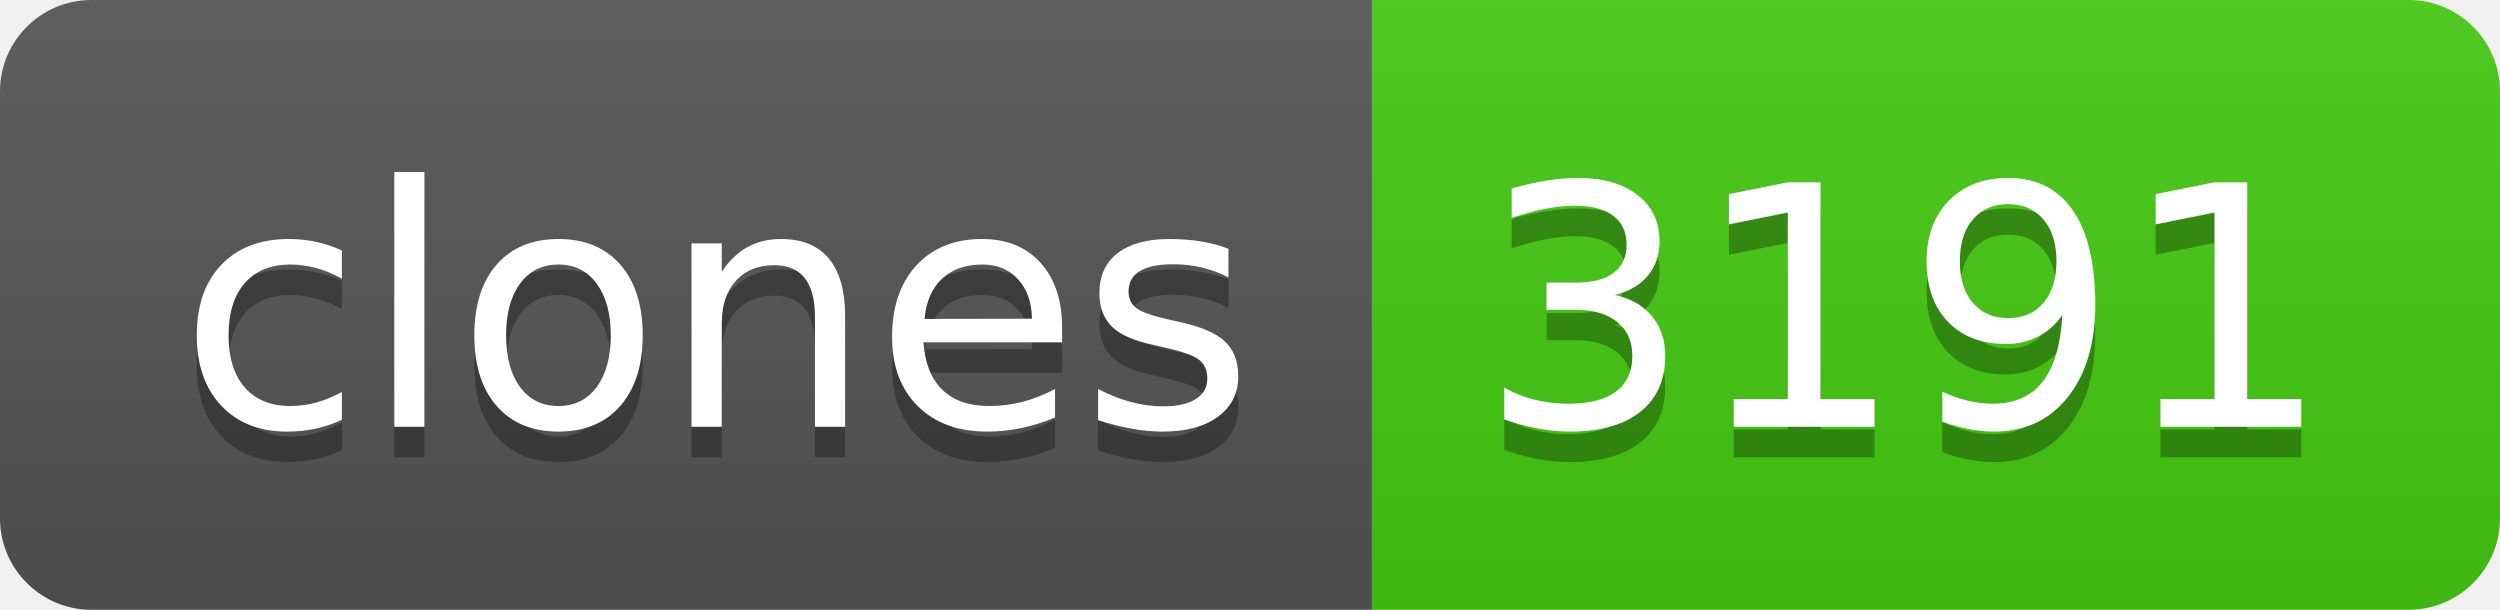
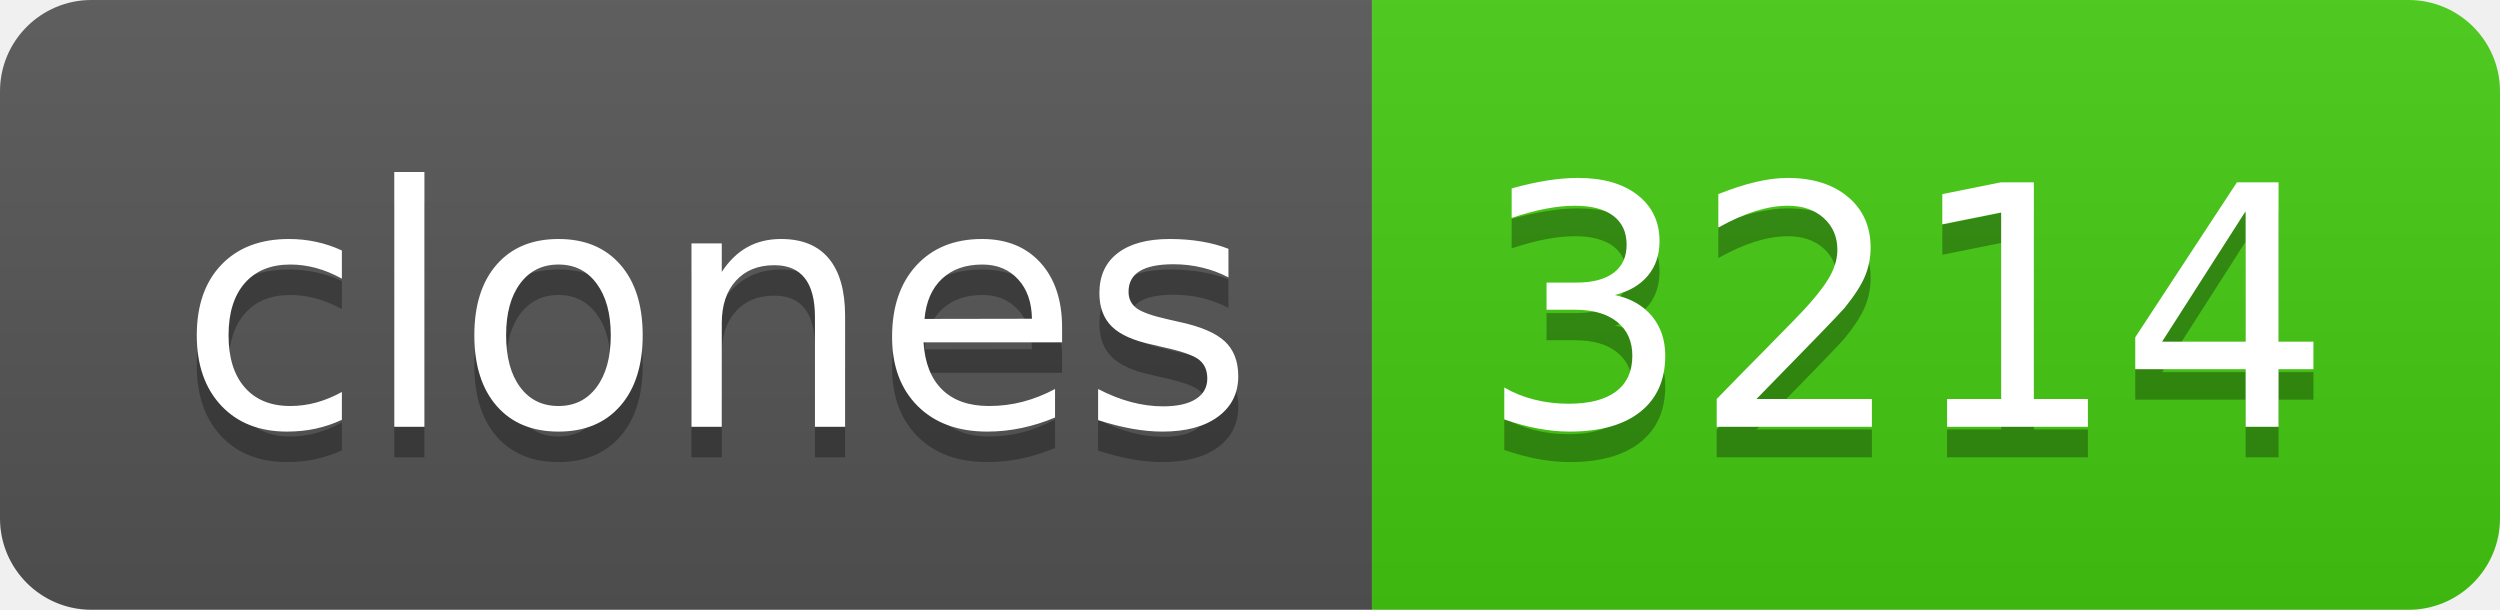
- <svg xmlns="http://www.w3.org/2000/svg" width="82" height="20" role="img" aria-label="clones: 3191">
+ <svg xmlns="http://www.w3.org/2000/svg" width="82" height="20" role="img" aria-label="clones: 3214">
  <linearGradient id="s" x2="0" y2="100%">
    <stop offset="0" stop-color="#bbb" stop-opacity=".1" />
    <stop offset="1" stop-opacity=".1" />
  </linearGradient>
  <clipPath id="r">
    <rect width="82" height="20" rx="3" fill="#fff" />
  </clipPath>
  <g clip-path="url(#r)">
    <rect width="45" height="20" fill="#555" />
    <rect x="45" width="37" height="20" fill="#4c1" />
    <rect width="82" height="20" fill="url(#s)" />
  </g>
  <g fill="#fff" text-anchor="middle" font-family="Verdana,Geneva,DejaVu Sans,sans-serif" text-rendering="geometricPrecision" font-size="110">
    <text aria-hidden="true" x="235" y="150" fill="#010101" fill-opacity=".3" transform="scale(.1)" textLength="350">clones</text>
    <text x="235" y="140" transform="scale(.1)" fill="#fff" textLength="350">clones</text>
-     <text aria-hidden="true" x="625" y="150" fill="#010101" fill-opacity=".3" transform="scale(.1)" textLength="270">3191</text>
-     <text x="625" y="140" transform="scale(.1)" fill="#fff" textLength="270">3191</text>
+     <text aria-hidden="true" x="625" y="150" fill="#010101" fill-opacity=".3" transform="scale(.1)" textLength="270">3214</text>
+     <text x="625" y="140" transform="scale(.1)" fill="#fff" textLength="270">3214</text>
  </g>
</svg>
